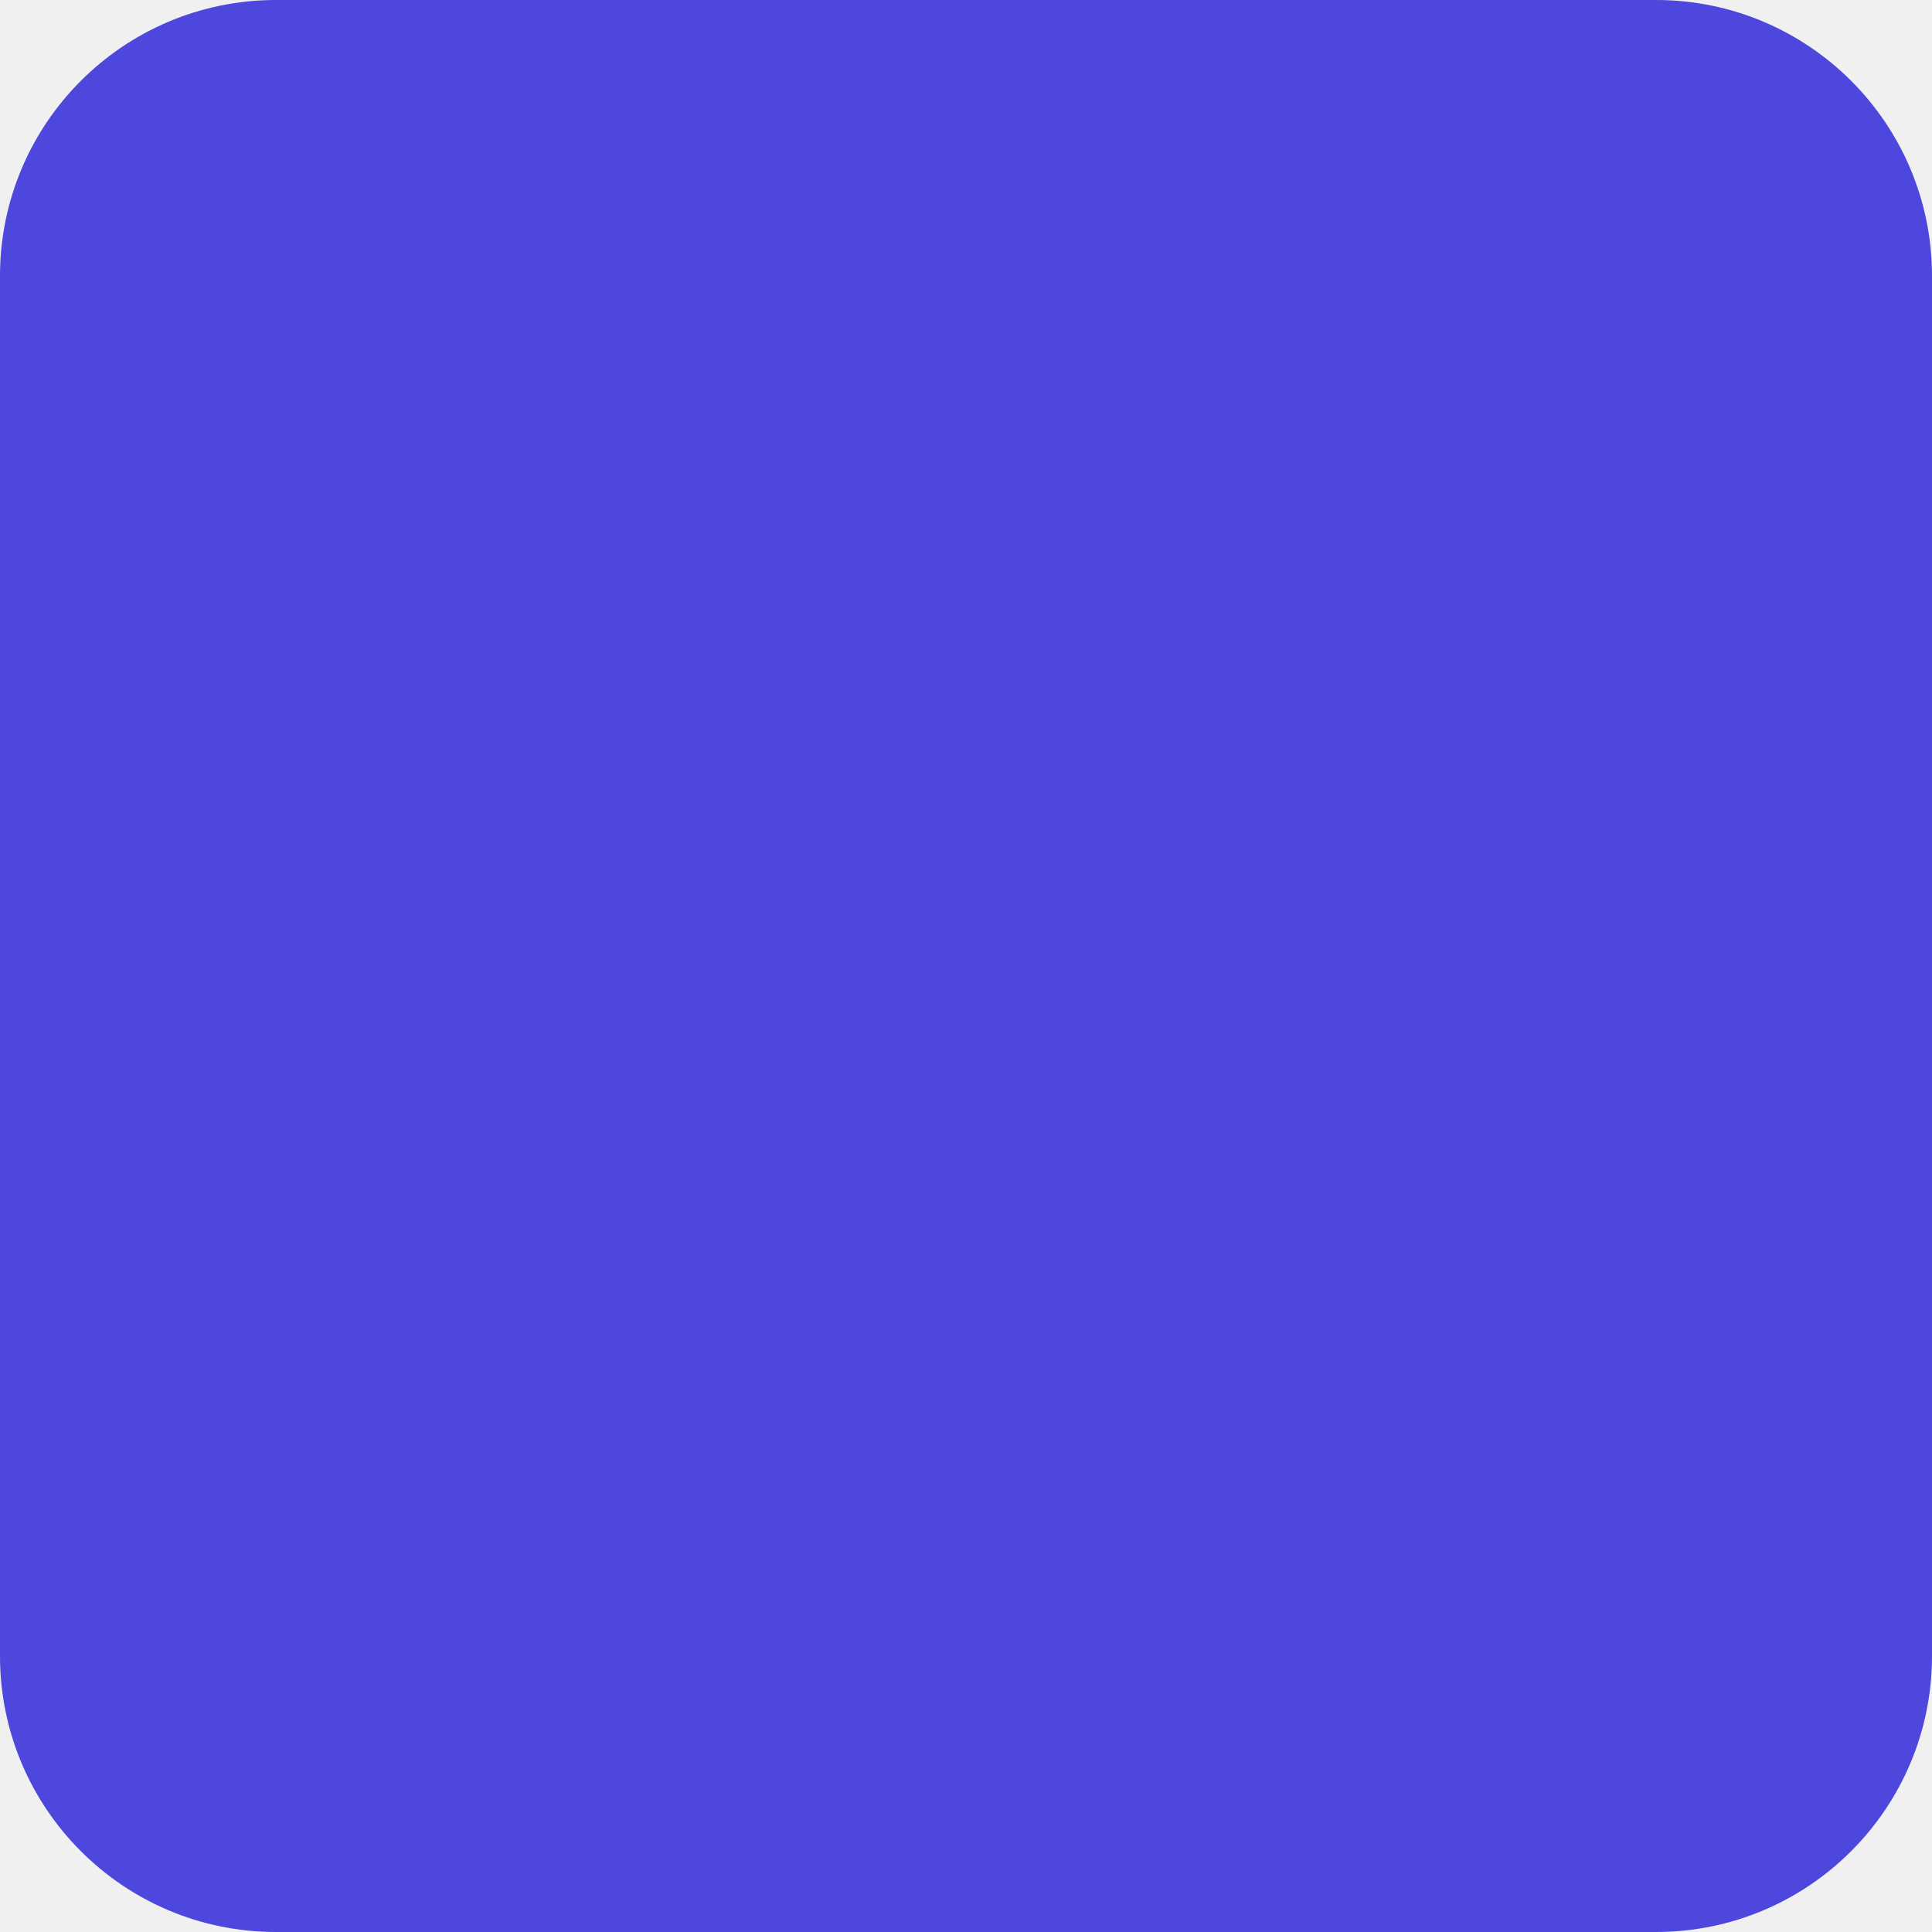
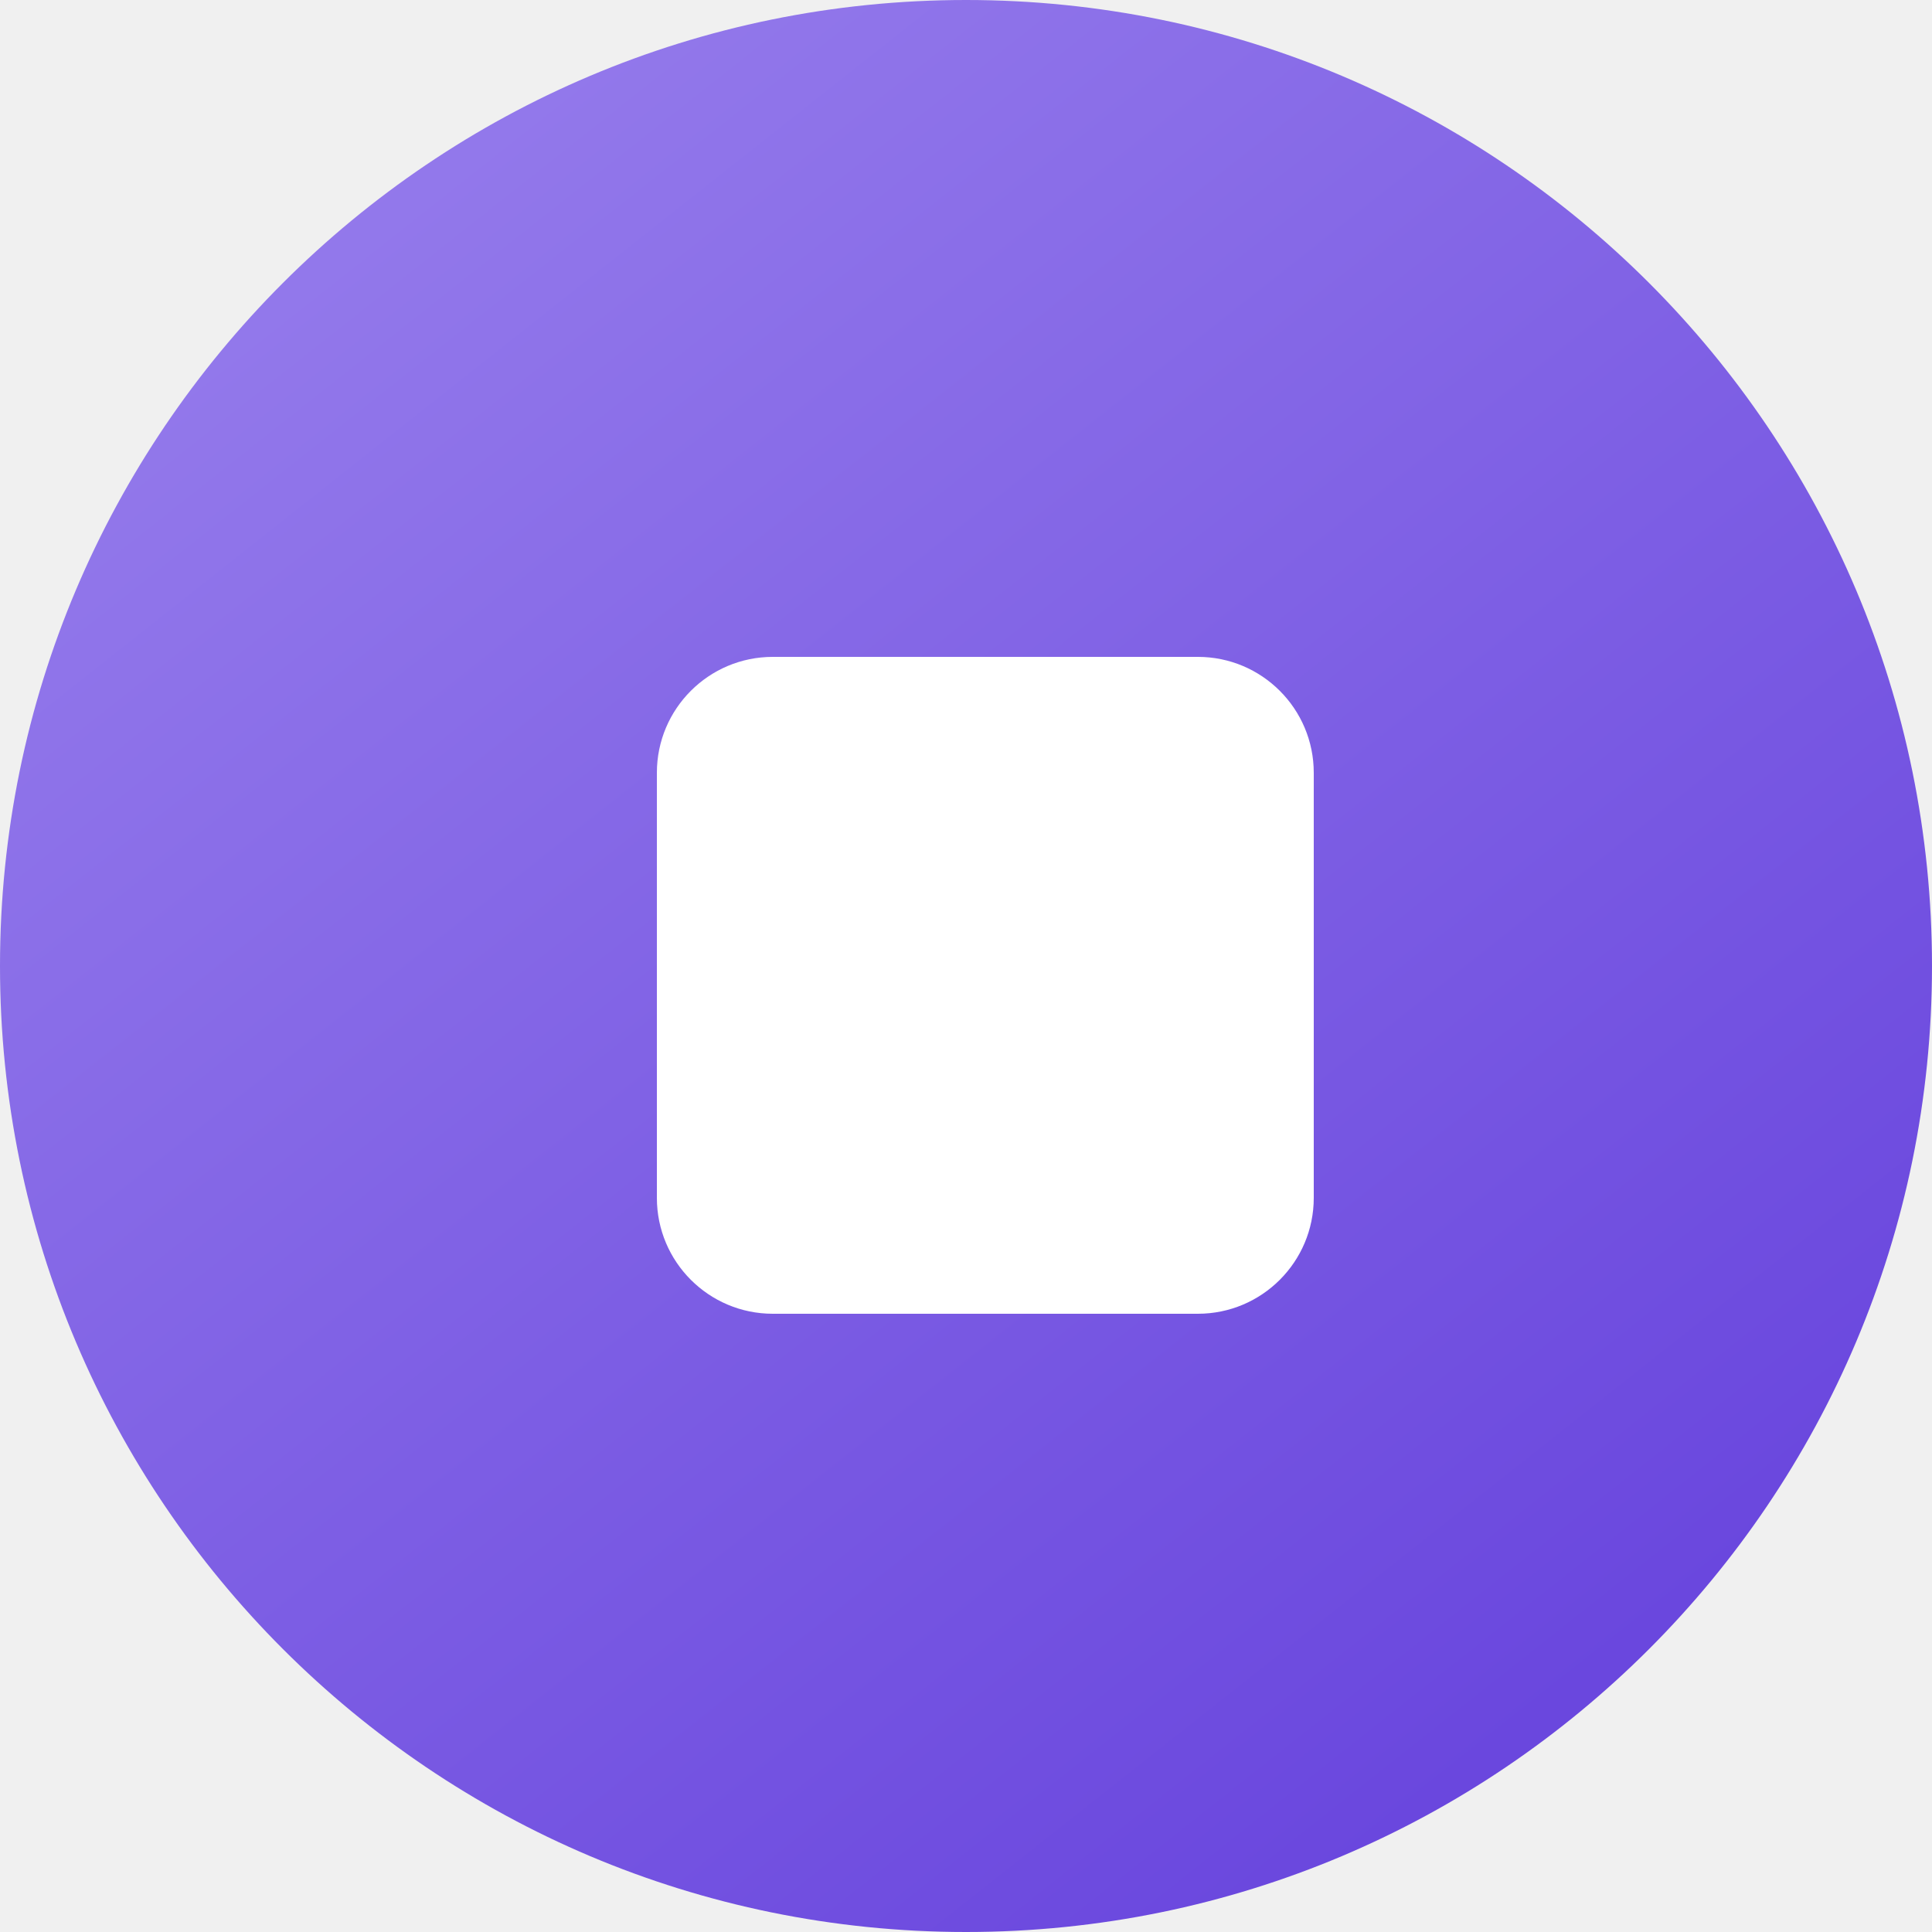
- <svg xmlns="http://www.w3.org/2000/svg" width="28" height="28" viewBox="0 0 28 28">
+ <svg xmlns="http://www.w3.org/2000/svg" width="50" height="50" viewBox="0 0 50 50">
  <defs>
-     <style>.a{fill:#4d47de;}</style>
+     <style>.a{fill:url(#a);}.b{fill:#fff;}</style>
+     <linearGradient id="a" x1="0.184" y1="0.105" x2="0.799" y2="0.883" gradientUnits="objectBoundingBox">
+       <stop offset="0" stop-color="#9379eb" />
+       <stop offset="1" stop-color="#6a47de" />
+     </linearGradient>
  </defs>
-   <rect class="a" width="28" height="28" rx="4" />
+   <circle class="a" cx="25" cy="25" r="25" />
+   <rect class="b" width="17" height="17" rx="3" transform="translate(17 17)" />
</svg>
